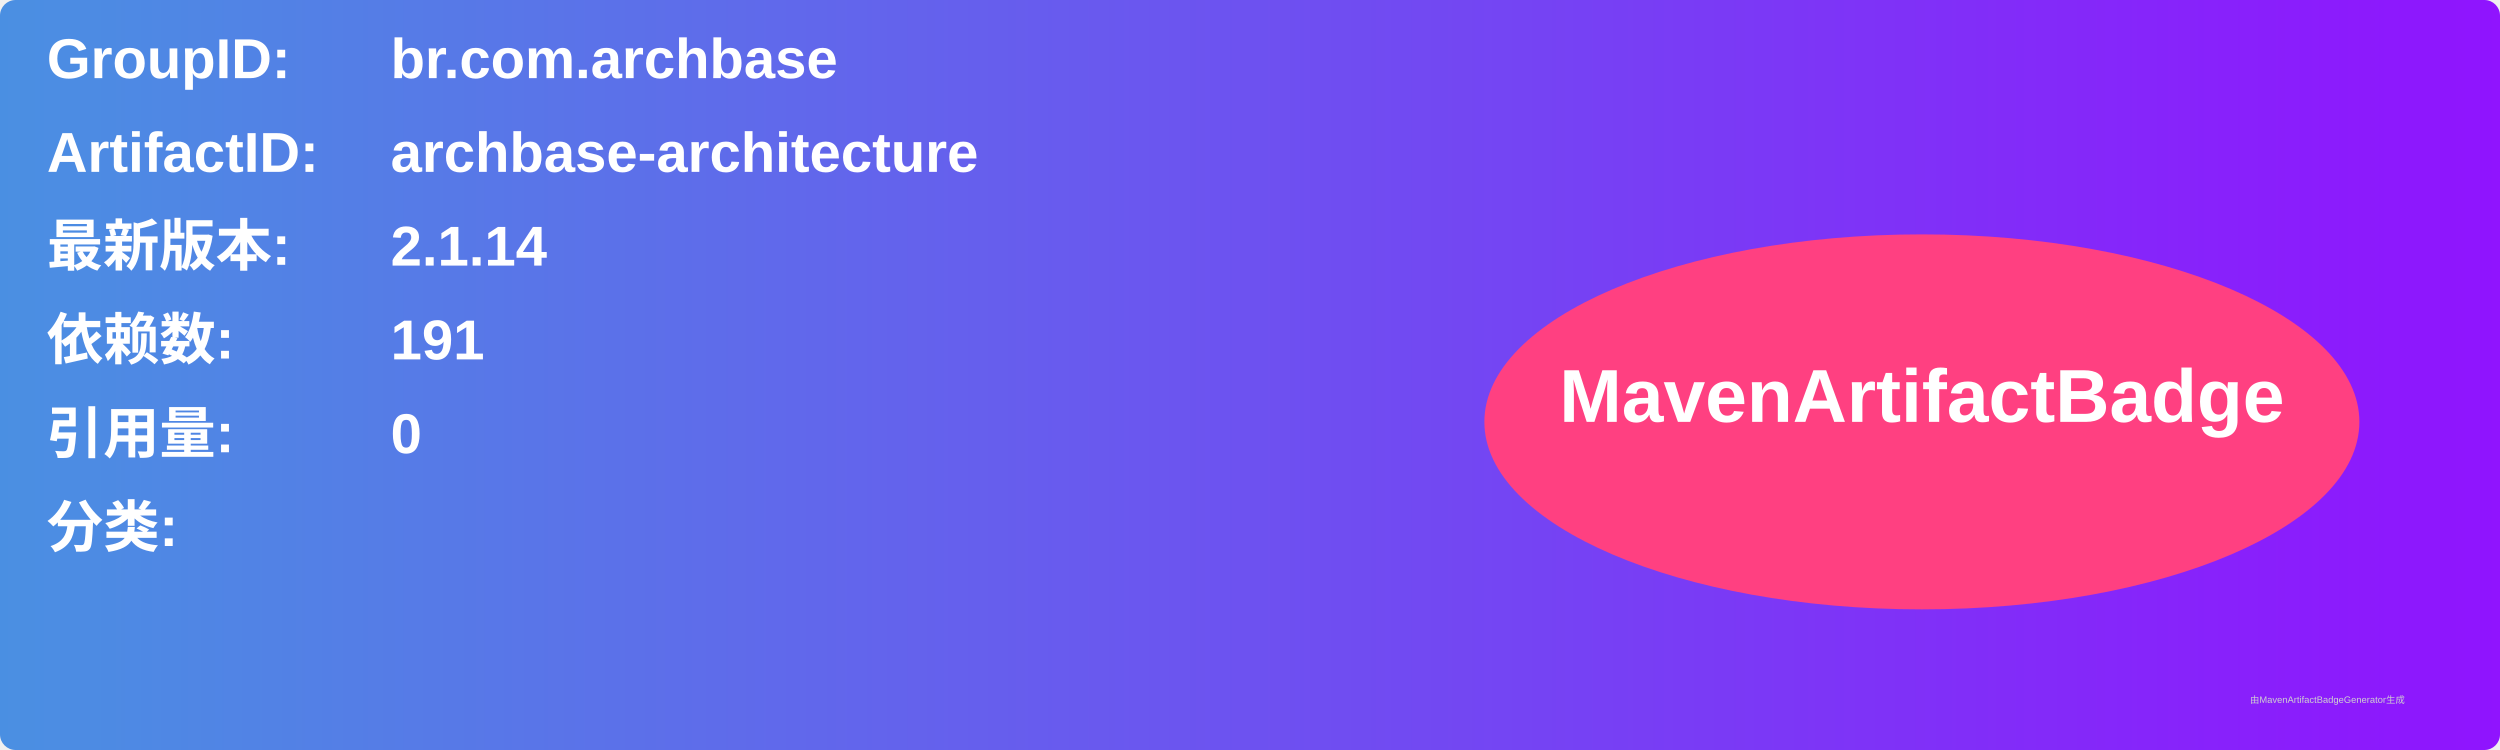
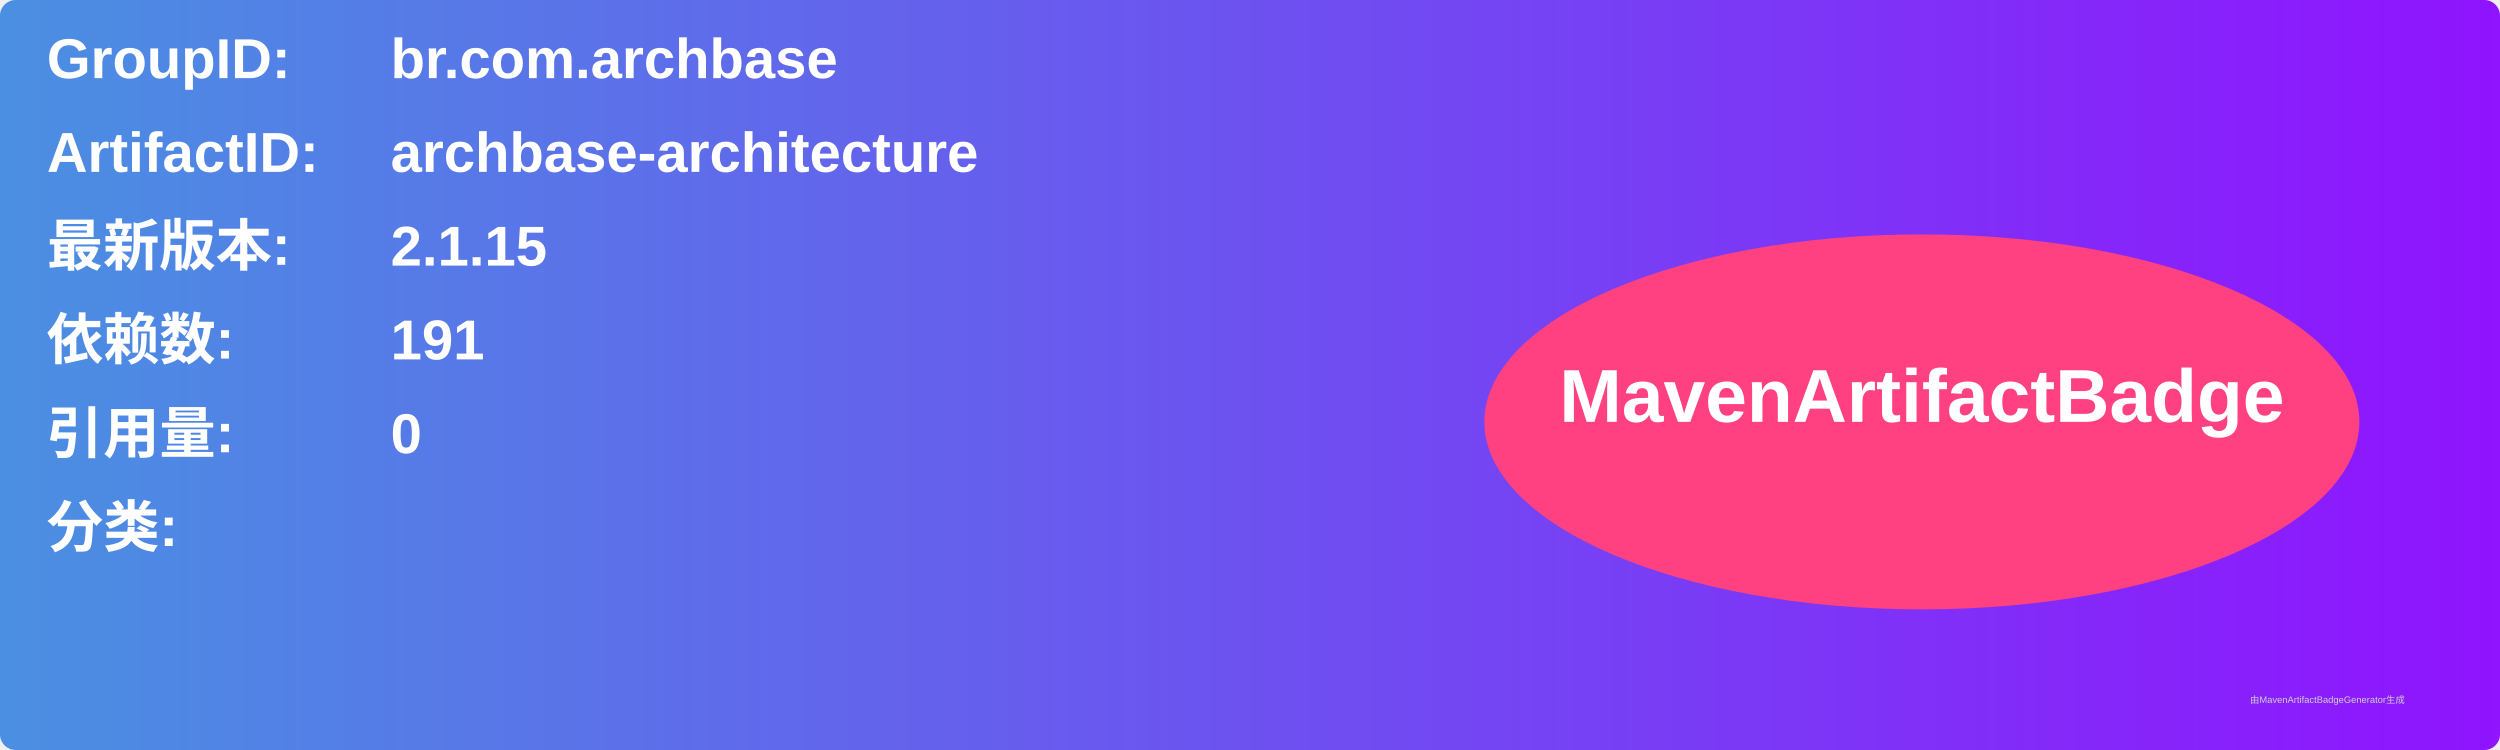
<svg xmlns="http://www.w3.org/2000/svg" width="800" height="240" viewBox="0 0 800 240">
  <linearGradient id="grad" x1="0%" y1="0%" x2="100%" y2="0%">
    <stop offset="0%" stop-color="#4a90e2" />
    <stop offset="100%" stop-color="#9013fe" />
  </linearGradient>
  <rect width="100%" height="100%" rx="5" ry="5" fill="url(#grad)" />
  <g transform="translate(15, 15)">
    <text x="0" y="10" font-family="Arial" font-size="18" fill="white" font-weight="bold" width="260">GroupID:</text>
    <text x="110" y="10" font-family="Arial" font-size="18" fill="white" font-weight="bold" width="460">br.com.archbase</text>
    <text x="0" y="40" font-family="Arial" font-size="18" fill="white" font-weight="bold" width="260">ArtifactID:</text>
    <text x="110" y="40" font-family="Arial" font-size="18" fill="white" font-weight="bold" width="460">archbase-architecture</text>
    <text x="0" y="70" font-family="Arial" font-size="18" fill="white" font-weight="bold">最新版本:</text>
    <text x="110" y="70" font-family="Arial" font-size="18" fill="white" font-weight="bold">
-       <tspan font-weight="bold">2.1.14</tspan>
+       <tspan font-weight="bold">2.1.15</tspan>
    </text>
    <text x="0" y="100" font-family="Arial" font-size="18" fill="white" font-weight="bold">依赖数: </text>
    <text x="110" y="100" font-family="Arial" font-size="18" fill="white">
      <tspan font-weight="bold">191</tspan>
    </text>
    <text x="0" y="130" font-family="Arial" font-size="18" fill="white" font-weight="bold">引用量: </text>
    <text x="110" y="130" font-family="Arial" font-size="18" fill="white">
      <tspan font-weight="bold">0</tspan>
    </text>
    <text x="0" y="160" font-family="Arial" font-size="18" fill="white" font-weight="bold">分类:</text>
    <text x="10" y="190" font-family="Arial" font-size="10" fill="white">
      <tspan font-weight="bold" />
    </text>
    <ellipse cx="600" cy="120" rx="140" ry="60" fill="#ff4081" />
    <text x="600" y="120" text-anchor="middle" font-family="Arial" font-size="24" fill="white" font-weight="bold">MavenArtifactBadge</text>
  </g>
  <text x="720" y="225" font-family="Arial" font-size="3" fill="#d0d0d0">由MavenArtifactBadgeGenerator生成</text>
</svg>
